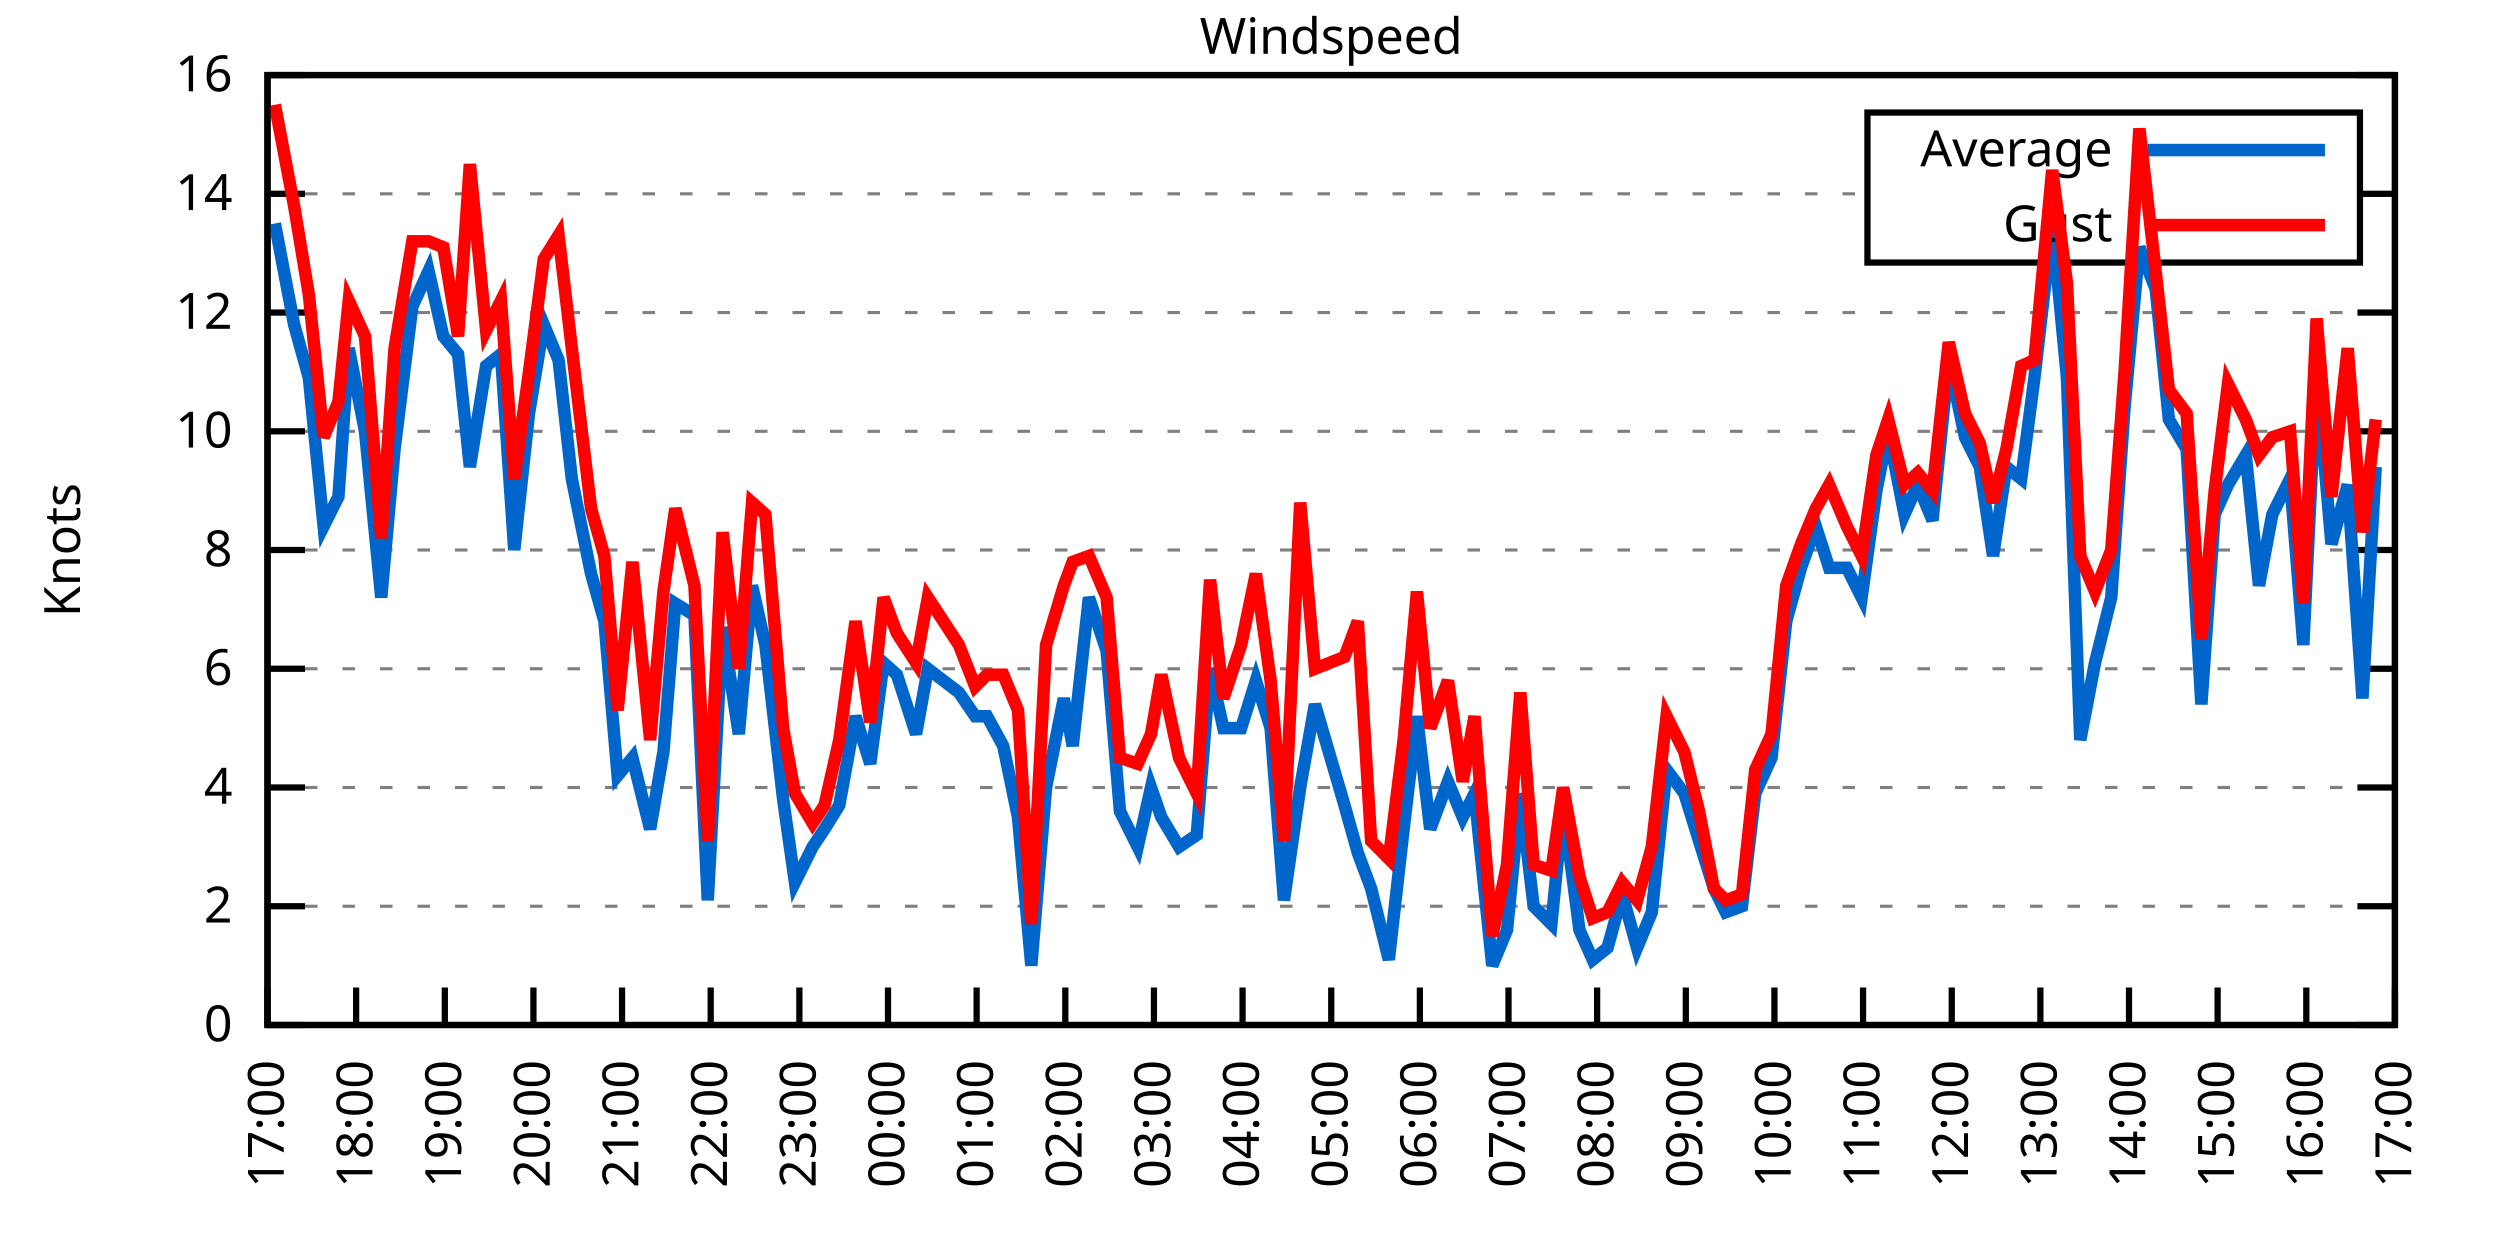
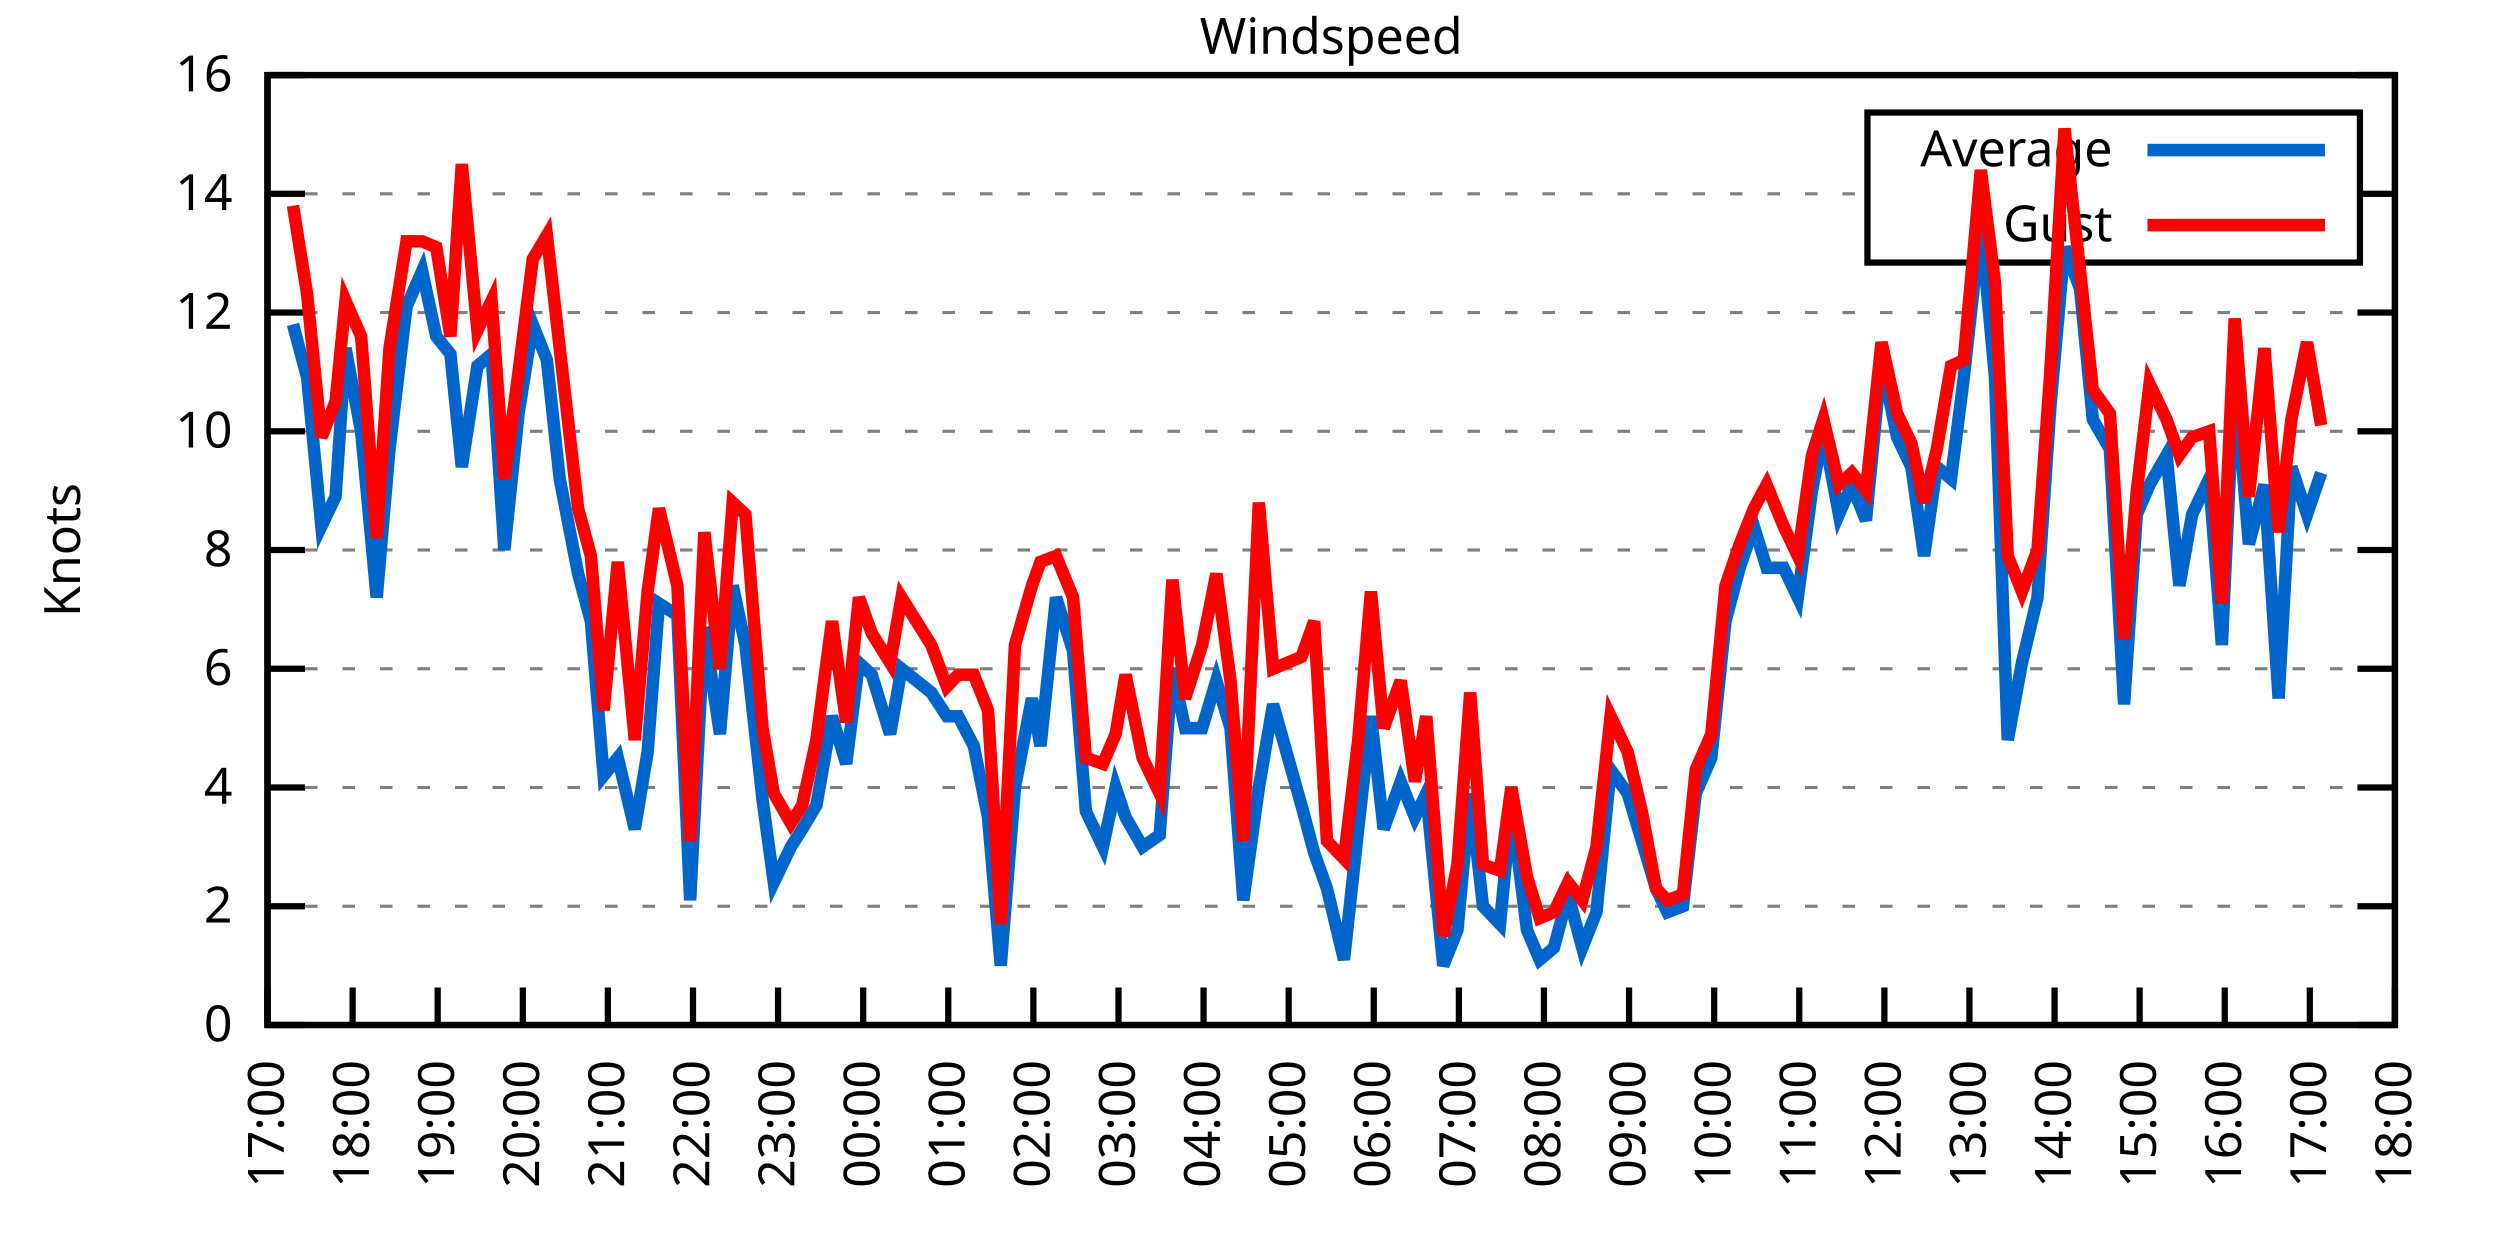
<svg xmlns="http://www.w3.org/2000/svg" xmlns:xlink="http://www.w3.org/1999/xlink" width="400" height="200" viewBox="0 0 400 200">
  <g id="gnuplot_canvas">
    <rect x="0" y="0" width="400" height="200" fill="none" />
    <defs>
      <circle id="gpDot" r="0.5" stroke-width="0.5" stroke="currentColor" />
      <path id="gpPt0" stroke-width="0.333" stroke="currentColor" d="M-1,0 h2 M0,-1 v2" />
      <path id="gpPt1" stroke-width="0.333" stroke="currentColor" d="M-1,-1 L1,1 M1,-1 L-1,1" />
      <path id="gpPt2" stroke-width="0.333" stroke="currentColor" d="M-1,0 L1,0 M0,-1 L0,1 M-1,-1 L1,1 M-1,1 L1,-1" />
      <rect id="gpPt3" stroke-width="0.333" stroke="currentColor" x="-1" y="-1" width="2" height="2" />
      <rect id="gpPt4" stroke-width="0.333" stroke="currentColor" fill="currentColor" x="-1" y="-1" width="2" height="2" />
      <circle id="gpPt5" stroke-width="0.333" stroke="currentColor" cx="0" cy="0" r="1" />
      <use xlink:href="#gpPt5" id="gpPt6" fill="currentColor" stroke="none" />
      <path id="gpPt7" stroke-width="0.333" stroke="currentColor" d="M0,-1.33 L-1.33,0.67 L1.33,0.67 z" />
      <use xlink:href="#gpPt7" id="gpPt8" fill="currentColor" stroke="none" />
      <use xlink:href="#gpPt7" id="gpPt9" stroke="currentColor" transform="rotate(180)" />
      <use xlink:href="#gpPt9" id="gpPt10" fill="currentColor" stroke="none" />
      <use xlink:href="#gpPt3" id="gpPt11" stroke="currentColor" transform="rotate(45)" />
      <use xlink:href="#gpPt11" id="gpPt12" fill="currentColor" stroke="none" />
      <path id="gpPt13" stroke-width="0.333" stroke="currentColor" d="M0,1.330 L1.265,0.411 L0.782,-1.067 L-0.782,-1.076 L-1.265,0.411 z" />
      <use xlink:href="#gpPt13" id="gpPt14" fill="currentColor" stroke="none" />
      <filter id="textbox" filterUnits="objectBoundingBox" x="0" y="0" height="1" width="1">
        <feFlood flood-color="white" flood-opacity="1" result="bgnd" />
        <feComposite in="SourceGraphic" in2="bgnd" operator="atop" />
      </filter>
      <filter id="greybox" filterUnits="objectBoundingBox" x="0" y="0" height="1" width="1">
        <feFlood flood-color="lightgrey" flood-opacity="1" result="grey" />
        <feComposite in="SourceGraphic" in2="grey" operator="atop" />
      </filter>
    </defs>
    <g fill="none" color="white" stroke="currentColor" stroke-width="1.00" stroke-linecap="butt" stroke-linejoin="miter">
</g>
    <g fill="none" color="black" stroke="currentColor" stroke-width="1.00" stroke-linecap="butt" stroke-linejoin="miter">
      <g stroke="none" shape-rendering="crispEdges">
        <polygon fill="rgb(255, 255, 255)" points="42.80,164.00 383.18,164.00 383.18,12.02 42.80,12.02 " />
      </g>
    </g>
    <g fill="none" color="black" stroke="currentColor" stroke-width="1.00" stroke-linecap="butt" stroke-linejoin="miter">
</g>
    <g fill="none" color="black" stroke="black" stroke-width="0.50" stroke-linecap="butt" stroke-linejoin="miter">
</g>
    <g fill="none" color="gray" stroke="currentColor" stroke-width="0.50" stroke-linecap="butt" stroke-linejoin="miter">
      <path stroke="gray" stroke-dasharray="2,4" class="gridline" d="M42.80,164.00 L383.19,164.00  " />
    </g>
    <g fill="none" color="gray" stroke="gray" stroke-width="1.00" stroke-linecap="butt" stroke-linejoin="miter">
</g>
    <g fill="none" color="black" stroke="currentColor" stroke-width="1.00" stroke-linecap="butt" stroke-linejoin="miter">
      <path stroke="black" d="M42.80,164.00 L48.80,164.00 M383.19,164.00 L377.19,164.00  " />
      <g transform="translate(37.20,166.60)" stroke="none" fill="black" font-family="Sans" font-size="8.00" text-anchor="end">
        <text>
          <tspan font-family="Sans"> 0</tspan>
        </text>
      </g>
    </g>
    <g fill="none" color="black" stroke="currentColor" stroke-width="1.00" stroke-linecap="butt" stroke-linejoin="miter">
</g>
    <g fill="none" color="black" stroke="black" stroke-width="0.50" stroke-linecap="butt" stroke-linejoin="miter">
</g>
    <g fill="none" color="gray" stroke="currentColor" stroke-width="0.50" stroke-linecap="butt" stroke-linejoin="miter">
      <path stroke="gray" stroke-dasharray="2,4" class="gridline" d="M42.80,145.00 L383.19,145.00  " />
    </g>
    <g fill="none" color="gray" stroke="gray" stroke-width="1.00" stroke-linecap="butt" stroke-linejoin="miter">
</g>
    <g fill="none" color="black" stroke="currentColor" stroke-width="1.00" stroke-linecap="butt" stroke-linejoin="miter">
      <path stroke="black" d="M42.80,145.00 L48.80,145.00 M383.19,145.00 L377.19,145.00  " />
      <g transform="translate(37.20,147.60)" stroke="none" fill="black" font-family="Sans" font-size="8.00" text-anchor="end">
        <text>
          <tspan font-family="Sans"> 2</tspan>
        </text>
      </g>
    </g>
    <g fill="none" color="black" stroke="currentColor" stroke-width="1.00" stroke-linecap="butt" stroke-linejoin="miter">
</g>
    <g fill="none" color="black" stroke="black" stroke-width="0.50" stroke-linecap="butt" stroke-linejoin="miter">
</g>
    <g fill="none" color="gray" stroke="currentColor" stroke-width="0.50" stroke-linecap="butt" stroke-linejoin="miter">
      <path stroke="gray" stroke-dasharray="2,4" class="gridline" d="M42.80,126.00 L383.19,126.00  " />
    </g>
    <g fill="none" color="gray" stroke="gray" stroke-width="1.00" stroke-linecap="butt" stroke-linejoin="miter">
</g>
    <g fill="none" color="black" stroke="currentColor" stroke-width="1.00" stroke-linecap="butt" stroke-linejoin="miter">
      <path stroke="black" d="M42.80,126.00 L48.80,126.00 M383.19,126.00 L377.19,126.00  " />
      <g transform="translate(37.20,128.60)" stroke="none" fill="black" font-family="Sans" font-size="8.00" text-anchor="end">
        <text>
          <tspan font-family="Sans"> 4</tspan>
        </text>
      </g>
    </g>
    <g fill="none" color="black" stroke="currentColor" stroke-width="1.00" stroke-linecap="butt" stroke-linejoin="miter">
</g>
    <g fill="none" color="black" stroke="black" stroke-width="0.50" stroke-linecap="butt" stroke-linejoin="miter">
</g>
    <g fill="none" color="gray" stroke="currentColor" stroke-width="0.50" stroke-linecap="butt" stroke-linejoin="miter">
      <path stroke="gray" stroke-dasharray="2,4" class="gridline" d="M42.80,107.00 L383.19,107.00  " />
    </g>
    <g fill="none" color="gray" stroke="gray" stroke-width="1.00" stroke-linecap="butt" stroke-linejoin="miter">
</g>
    <g fill="none" color="black" stroke="currentColor" stroke-width="1.00" stroke-linecap="butt" stroke-linejoin="miter">
      <path stroke="black" d="M42.80,107.00 L48.80,107.00 M383.19,107.00 L377.19,107.00  " />
      <g transform="translate(37.20,109.60)" stroke="none" fill="black" font-family="Sans" font-size="8.00" text-anchor="end">
        <text>
          <tspan font-family="Sans"> 6</tspan>
        </text>
      </g>
    </g>
    <g fill="none" color="black" stroke="currentColor" stroke-width="1.00" stroke-linecap="butt" stroke-linejoin="miter">
</g>
    <g fill="none" color="black" stroke="black" stroke-width="0.50" stroke-linecap="butt" stroke-linejoin="miter">
</g>
    <g fill="none" color="gray" stroke="currentColor" stroke-width="0.50" stroke-linecap="butt" stroke-linejoin="miter">
      <path stroke="gray" stroke-dasharray="2,4" class="gridline" d="M42.80,88.00 L383.19,88.00  " />
    </g>
    <g fill="none" color="gray" stroke="gray" stroke-width="1.00" stroke-linecap="butt" stroke-linejoin="miter">
</g>
    <g fill="none" color="black" stroke="currentColor" stroke-width="1.00" stroke-linecap="butt" stroke-linejoin="miter">
      <path stroke="black" d="M42.80,88.00 L48.80,88.00 M383.19,88.00 L377.19,88.00  " />
      <g transform="translate(37.20,90.60)" stroke="none" fill="black" font-family="Sans" font-size="8.00" text-anchor="end">
        <text>
          <tspan font-family="Sans"> 8</tspan>
        </text>
      </g>
    </g>
    <g fill="none" color="black" stroke="currentColor" stroke-width="1.00" stroke-linecap="butt" stroke-linejoin="miter">
</g>
    <g fill="none" color="black" stroke="black" stroke-width="0.50" stroke-linecap="butt" stroke-linejoin="miter">
</g>
    <g fill="none" color="gray" stroke="currentColor" stroke-width="0.50" stroke-linecap="butt" stroke-linejoin="miter">
      <path stroke="gray" stroke-dasharray="2,4" class="gridline" d="M42.80,69.01 L383.19,69.01  " />
    </g>
    <g fill="none" color="gray" stroke="gray" stroke-width="1.00" stroke-linecap="butt" stroke-linejoin="miter">
</g>
    <g fill="none" color="black" stroke="currentColor" stroke-width="1.00" stroke-linecap="butt" stroke-linejoin="miter">
      <path stroke="black" d="M42.80,69.01 L48.80,69.01 M383.19,69.01 L377.19,69.01  " />
      <g transform="translate(37.20,71.61)" stroke="none" fill="black" font-family="Sans" font-size="8.00" text-anchor="end">
        <text>
          <tspan font-family="Sans"> 10</tspan>
        </text>
      </g>
    </g>
    <g fill="none" color="black" stroke="currentColor" stroke-width="1.00" stroke-linecap="butt" stroke-linejoin="miter">
</g>
    <g fill="none" color="black" stroke="black" stroke-width="0.50" stroke-linecap="butt" stroke-linejoin="miter">
</g>
    <g fill="none" color="gray" stroke="currentColor" stroke-width="0.50" stroke-linecap="butt" stroke-linejoin="miter">
      <path stroke="gray" stroke-dasharray="2,4" class="gridline" d="M42.80,50.01 L383.19,50.01  " />
    </g>
    <g fill="none" color="gray" stroke="gray" stroke-width="1.00" stroke-linecap="butt" stroke-linejoin="miter">
</g>
    <g fill="none" color="black" stroke="currentColor" stroke-width="1.00" stroke-linecap="butt" stroke-linejoin="miter">
      <path stroke="black" d="M42.80,50.01 L48.80,50.01 M383.19,50.01 L377.19,50.01  " />
      <g transform="translate(37.20,52.61)" stroke="none" fill="black" font-family="Sans" font-size="8.00" text-anchor="end">
        <text>
          <tspan font-family="Sans"> 12</tspan>
        </text>
      </g>
    </g>
    <g fill="none" color="black" stroke="currentColor" stroke-width="1.00" stroke-linecap="butt" stroke-linejoin="miter">
</g>
    <g fill="none" color="black" stroke="black" stroke-width="0.50" stroke-linecap="butt" stroke-linejoin="miter">
</g>
    <g fill="none" color="gray" stroke="currentColor" stroke-width="0.50" stroke-linecap="butt" stroke-linejoin="miter">
      <path stroke="gray" stroke-dasharray="2,4" class="gridline" d="M42.80,31.01 L298.79,31.01 M377.59,31.01 L383.19,31.01  " />
    </g>
    <g fill="none" color="gray" stroke="gray" stroke-width="1.00" stroke-linecap="butt" stroke-linejoin="miter">
</g>
    <g fill="none" color="black" stroke="currentColor" stroke-width="1.00" stroke-linecap="butt" stroke-linejoin="miter">
      <path stroke="black" d="M42.80,31.01 L48.80,31.01 M383.19,31.01 L377.19,31.01  " />
      <g transform="translate(37.20,33.61)" stroke="none" fill="black" font-family="Sans" font-size="8.00" text-anchor="end">
        <text>
          <tspan font-family="Sans"> 14</tspan>
        </text>
      </g>
    </g>
    <g fill="none" color="black" stroke="currentColor" stroke-width="1.00" stroke-linecap="butt" stroke-linejoin="miter">
</g>
    <g fill="none" color="black" stroke="black" stroke-width="0.50" stroke-linecap="butt" stroke-linejoin="miter">
</g>
    <g fill="none" color="gray" stroke="currentColor" stroke-width="0.50" stroke-linecap="butt" stroke-linejoin="miter">
      <path stroke="gray" stroke-dasharray="2,4" class="gridline" d="M42.80,12.01 L383.19,12.01  " />
    </g>
    <g fill="none" color="gray" stroke="gray" stroke-width="1.00" stroke-linecap="butt" stroke-linejoin="miter">
</g>
    <g fill="none" color="black" stroke="currentColor" stroke-width="1.00" stroke-linecap="butt" stroke-linejoin="miter">
      <path stroke="black" d="M42.80,12.01 L48.80,12.01 M383.19,12.01 L377.19,12.01  " />
      <g transform="translate(37.20,14.61)" stroke="none" fill="black" font-family="Sans" font-size="8.00" text-anchor="end">
        <text>
          <tspan font-family="Sans"> 16</tspan>
        </text>
      </g>
    </g>
    <g fill="none" color="black" stroke="currentColor" stroke-width="1.00" stroke-linecap="butt" stroke-linejoin="miter">
      <path stroke="black" d="M42.80,164.00 L42.80,158.00  " />
      <g transform="translate(45.40,169.60) rotate(270.00)" stroke="none" fill="black" font-family="Sans" font-size="8.00" text-anchor="end">
        <text>
          <tspan font-family="Sans">17:00</tspan>
        </text>
      </g>
    </g>
    <g fill="none" color="black" stroke="currentColor" stroke-width="1.00" stroke-linecap="butt" stroke-linejoin="miter">
-       <path stroke="black" d="M56.98,164.00 L56.98,158.00  " />
-       <g transform="translate(59.58,169.60) rotate(270.00)" stroke="none" fill="black" font-family="Sans" font-size="8.00" text-anchor="end">
+       <path stroke="black" d="M56.42,164.00 L56.42,158.00  " />
+       <g transform="translate(59.02,169.60) rotate(270.00)" stroke="none" fill="black" font-family="Sans" font-size="8.00" text-anchor="end">
        <text>
          <tspan font-family="Sans">18:00</tspan>
        </text>
      </g>
    </g>
    <g fill="none" color="black" stroke="currentColor" stroke-width="1.00" stroke-linecap="butt" stroke-linejoin="miter">
-       <path stroke="black" d="M71.17,164.00 L71.17,158.00  " />
-       <g transform="translate(73.77,169.60) rotate(270.00)" stroke="none" fill="black" font-family="Sans" font-size="8.00" text-anchor="end">
+       <path stroke="black" d="M70.03,164.00 L70.03,158.00  " />
+       <g transform="translate(72.63,169.60) rotate(270.00)" stroke="none" fill="black" font-family="Sans" font-size="8.00" text-anchor="end">
        <text>
          <tspan font-family="Sans">19:00</tspan>
        </text>
      </g>
    </g>
    <g fill="none" color="black" stroke="currentColor" stroke-width="1.00" stroke-linecap="butt" stroke-linejoin="miter">
-       <path stroke="black" d="M85.35,164.00 L85.35,158.00  " />
-       <g transform="translate(87.95,169.60) rotate(270.00)" stroke="none" fill="black" font-family="Sans" font-size="8.00" text-anchor="end">
+       <path stroke="black" d="M83.65,164.00 L83.65,158.00  " />
+       <g transform="translate(86.25,169.60) rotate(270.00)" stroke="none" fill="black" font-family="Sans" font-size="8.00" text-anchor="end">
        <text>
          <tspan font-family="Sans">20:00</tspan>
        </text>
      </g>
    </g>
    <g fill="none" color="black" stroke="currentColor" stroke-width="1.00" stroke-linecap="butt" stroke-linejoin="miter">
-       <path stroke="black" d="M99.53,164.00 L99.53,158.00  " />
-       <g transform="translate(102.13,169.60) rotate(270.00)" stroke="none" fill="black" font-family="Sans" font-size="8.00" text-anchor="end">
+       <path stroke="black" d="M97.26,164.00 L97.26,158.00  " />
+       <g transform="translate(99.86,169.60) rotate(270.00)" stroke="none" fill="black" font-family="Sans" font-size="8.00" text-anchor="end">
        <text>
          <tspan font-family="Sans">21:00</tspan>
        </text>
      </g>
    </g>
    <g fill="none" color="black" stroke="currentColor" stroke-width="1.00" stroke-linecap="butt" stroke-linejoin="miter">
-       <path stroke="black" d="M113.71,164.00 L113.71,158.00  " />
-       <g transform="translate(116.31,169.60) rotate(270.00)" stroke="none" fill="black" font-family="Sans" font-size="8.00" text-anchor="end">
+       <path stroke="black" d="M110.88,164.00 L110.88,158.00  " />
+       <g transform="translate(113.48,169.60) rotate(270.00)" stroke="none" fill="black" font-family="Sans" font-size="8.00" text-anchor="end">
        <text>
          <tspan font-family="Sans">22:00</tspan>
        </text>
      </g>
    </g>
    <g fill="none" color="black" stroke="currentColor" stroke-width="1.00" stroke-linecap="butt" stroke-linejoin="miter">
-       <path stroke="black" d="M127.90,164.00 L127.90,158.00  " />
-       <g transform="translate(130.50,169.60) rotate(270.00)" stroke="none" fill="black" font-family="Sans" font-size="8.00" text-anchor="end">
+       <path stroke="black" d="M124.49,164.00 L124.49,158.00  " />
+       <g transform="translate(127.09,169.60) rotate(270.00)" stroke="none" fill="black" font-family="Sans" font-size="8.00" text-anchor="end">
        <text>
          <tspan font-family="Sans">23:00</tspan>
        </text>
      </g>
    </g>
    <g fill="none" color="black" stroke="currentColor" stroke-width="1.00" stroke-linecap="butt" stroke-linejoin="miter">
-       <path stroke="black" d="M142.08,164.00 L142.08,158.00  " />
-       <g transform="translate(144.68,169.60) rotate(270.00)" stroke="none" fill="black" font-family="Sans" font-size="8.00" text-anchor="end">
+       <path stroke="black" d="M138.11,164.00 L138.11,158.00  " />
+       <g transform="translate(140.71,169.60) rotate(270.00)" stroke="none" fill="black" font-family="Sans" font-size="8.00" text-anchor="end">
        <text>
          <tspan font-family="Sans">00:00</tspan>
        </text>
      </g>
    </g>
    <g fill="none" color="black" stroke="currentColor" stroke-width="1.00" stroke-linecap="butt" stroke-linejoin="miter">
-       <path stroke="black" d="M156.26,164.00 L156.26,158.00  " />
-       <g transform="translate(158.86,169.60) rotate(270.00)" stroke="none" fill="black" font-family="Sans" font-size="8.00" text-anchor="end">
+       <path stroke="black" d="M151.72,164.00 L151.72,158.00  " />
+       <g transform="translate(154.32,169.60) rotate(270.00)" stroke="none" fill="black" font-family="Sans" font-size="8.00" text-anchor="end">
        <text>
          <tspan font-family="Sans">01:00</tspan>
        </text>
      </g>
    </g>
    <g fill="none" color="black" stroke="currentColor" stroke-width="1.00" stroke-linecap="butt" stroke-linejoin="miter">
-       <path stroke="black" d="M170.45,164.00 L170.45,158.00  " />
-       <g transform="translate(173.05,169.60) rotate(270.00)" stroke="none" fill="black" font-family="Sans" font-size="8.00" text-anchor="end">
+       <path stroke="black" d="M165.34,164.00 L165.34,158.00  " />
+       <g transform="translate(167.94,169.60) rotate(270.00)" stroke="none" fill="black" font-family="Sans" font-size="8.00" text-anchor="end">
        <text>
          <tspan font-family="Sans">02:00</tspan>
        </text>
      </g>
    </g>
    <g fill="none" color="black" stroke="currentColor" stroke-width="1.00" stroke-linecap="butt" stroke-linejoin="miter">
-       <path stroke="black" d="M184.63,164.00 L184.63,158.00  " />
-       <g transform="translate(187.23,169.60) rotate(270.00)" stroke="none" fill="black" font-family="Sans" font-size="8.00" text-anchor="end">
+       <path stroke="black" d="M178.96,164.00 L178.96,158.00  " />
+       <g transform="translate(181.56,169.60) rotate(270.00)" stroke="none" fill="black" font-family="Sans" font-size="8.00" text-anchor="end">
        <text>
          <tspan font-family="Sans">03:00</tspan>
        </text>
      </g>
    </g>
    <g fill="none" color="black" stroke="currentColor" stroke-width="1.00" stroke-linecap="butt" stroke-linejoin="miter">
-       <path stroke="black" d="M198.81,164.00 L198.81,158.00  " />
-       <g transform="translate(201.41,169.60) rotate(270.00)" stroke="none" fill="black" font-family="Sans" font-size="8.00" text-anchor="end">
+       <path stroke="black" d="M192.57,164.00 L192.57,158.00  " />
+       <g transform="translate(195.17,169.60) rotate(270.00)" stroke="none" fill="black" font-family="Sans" font-size="8.00" text-anchor="end">
        <text>
          <tspan font-family="Sans">04:00</tspan>
        </text>
      </g>
    </g>
    <g fill="none" color="black" stroke="currentColor" stroke-width="1.00" stroke-linecap="butt" stroke-linejoin="miter">
-       <path stroke="black" d="M213.00,164.00 L213.00,158.00  " />
-       <g transform="translate(215.60,169.60) rotate(270.00)" stroke="none" fill="black" font-family="Sans" font-size="8.00" text-anchor="end">
+       <path stroke="black" d="M206.19,164.00 L206.19,158.00  " />
+       <g transform="translate(208.79,169.60) rotate(270.00)" stroke="none" fill="black" font-family="Sans" font-size="8.00" text-anchor="end">
        <text>
          <tspan font-family="Sans">05:00</tspan>
        </text>
      </g>
    </g>
    <g fill="none" color="black" stroke="currentColor" stroke-width="1.00" stroke-linecap="butt" stroke-linejoin="miter">
-       <path stroke="black" d="M227.18,164.00 L227.18,158.00  " />
-       <g transform="translate(229.78,169.60) rotate(270.00)" stroke="none" fill="black" font-family="Sans" font-size="8.00" text-anchor="end">
+       <path stroke="black" d="M219.80,164.00 L219.80,158.00  " />
+       <g transform="translate(222.40,169.60) rotate(270.00)" stroke="none" fill="black" font-family="Sans" font-size="8.00" text-anchor="end">
        <text>
          <tspan font-family="Sans">06:00</tspan>
        </text>
      </g>
    </g>
    <g fill="none" color="black" stroke="currentColor" stroke-width="1.00" stroke-linecap="butt" stroke-linejoin="miter">
-       <path stroke="black" d="M241.36,164.00 L241.36,158.00  " />
-       <g transform="translate(243.96,169.60) rotate(270.00)" stroke="none" fill="black" font-family="Sans" font-size="8.00" text-anchor="end">
+       <path stroke="black" d="M233.42,164.00 L233.42,158.00  " />
+       <g transform="translate(236.02,169.60) rotate(270.00)" stroke="none" fill="black" font-family="Sans" font-size="8.00" text-anchor="end">
        <text>
          <tspan font-family="Sans">07:00</tspan>
        </text>
      </g>
    </g>
    <g fill="none" color="black" stroke="currentColor" stroke-width="1.00" stroke-linecap="butt" stroke-linejoin="miter">
-       <path stroke="black" d="M255.54,164.00 L255.54,158.00  " />
-       <g transform="translate(258.14,169.60) rotate(270.00)" stroke="none" fill="black" font-family="Sans" font-size="8.00" text-anchor="end">
+       <path stroke="black" d="M247.03,164.00 L247.03,158.00  " />
+       <g transform="translate(249.63,169.60) rotate(270.00)" stroke="none" fill="black" font-family="Sans" font-size="8.00" text-anchor="end">
        <text>
          <tspan font-family="Sans">08:00</tspan>
        </text>
      </g>
    </g>
    <g fill="none" color="black" stroke="currentColor" stroke-width="1.00" stroke-linecap="butt" stroke-linejoin="miter">
-       <path stroke="black" d="M269.73,164.00 L269.73,158.00  " />
-       <g transform="translate(272.33,169.60) rotate(270.00)" stroke="none" fill="black" font-family="Sans" font-size="8.00" text-anchor="end">
+       <path stroke="black" d="M260.65,164.00 L260.65,158.00  " />
+       <g transform="translate(263.25,169.60) rotate(270.00)" stroke="none" fill="black" font-family="Sans" font-size="8.00" text-anchor="end">
        <text>
          <tspan font-family="Sans">09:00</tspan>
        </text>
      </g>
    </g>
    <g fill="none" color="black" stroke="currentColor" stroke-width="1.00" stroke-linecap="butt" stroke-linejoin="miter">
-       <path stroke="black" d="M283.91,164.00 L283.91,158.00  " />
-       <g transform="translate(286.51,169.60) rotate(270.00)" stroke="none" fill="black" font-family="Sans" font-size="8.00" text-anchor="end">
+       <path stroke="black" d="M274.27,164.00 L274.27,158.00  " />
+       <g transform="translate(276.87,169.60) rotate(270.00)" stroke="none" fill="black" font-family="Sans" font-size="8.00" text-anchor="end">
        <text>
          <tspan font-family="Sans">10:00</tspan>
        </text>
      </g>
    </g>
    <g fill="none" color="black" stroke="currentColor" stroke-width="1.00" stroke-linecap="butt" stroke-linejoin="miter">
-       <path stroke="black" d="M298.09,164.00 L298.09,158.00  " />
-       <g transform="translate(300.69,169.60) rotate(270.00)" stroke="none" fill="black" font-family="Sans" font-size="8.00" text-anchor="end">
+       <path stroke="black" d="M287.88,164.00 L287.88,158.00  " />
+       <g transform="translate(290.48,169.60) rotate(270.00)" stroke="none" fill="black" font-family="Sans" font-size="8.00" text-anchor="end">
        <text>
          <tspan font-family="Sans">11:00</tspan>
        </text>
      </g>
    </g>
    <g fill="none" color="black" stroke="currentColor" stroke-width="1.00" stroke-linecap="butt" stroke-linejoin="miter">
-       <path stroke="black" d="M312.28,164.00 L312.28,158.00  " />
-       <g transform="translate(314.88,169.60) rotate(270.00)" stroke="none" fill="black" font-family="Sans" font-size="8.00" text-anchor="end">
+       <path stroke="black" d="M301.50,164.00 L301.50,158.00  " />
+       <g transform="translate(304.10,169.60) rotate(270.00)" stroke="none" fill="black" font-family="Sans" font-size="8.00" text-anchor="end">
        <text>
          <tspan font-family="Sans">12:00</tspan>
        </text>
      </g>
    </g>
    <g fill="none" color="black" stroke="currentColor" stroke-width="1.00" stroke-linecap="butt" stroke-linejoin="miter">
-       <path stroke="black" d="M326.46,164.00 L326.46,158.00  " />
-       <g transform="translate(329.06,169.60) rotate(270.00)" stroke="none" fill="black" font-family="Sans" font-size="8.00" text-anchor="end">
+       <path stroke="black" d="M315.11,164.00 L315.11,158.00  " />
+       <g transform="translate(317.71,169.60) rotate(270.00)" stroke="none" fill="black" font-family="Sans" font-size="8.00" text-anchor="end">
        <text>
          <tspan font-family="Sans">13:00</tspan>
        </text>
      </g>
    </g>
    <g fill="none" color="black" stroke="currentColor" stroke-width="1.00" stroke-linecap="butt" stroke-linejoin="miter">
-       <path stroke="black" d="M340.64,164.00 L340.64,158.00  " />
-       <g transform="translate(343.24,169.60) rotate(270.00)" stroke="none" fill="black" font-family="Sans" font-size="8.00" text-anchor="end">
+       <path stroke="black" d="M328.73,164.00 L328.73,158.00  " />
+       <g transform="translate(331.33,169.60) rotate(270.00)" stroke="none" fill="black" font-family="Sans" font-size="8.00" text-anchor="end">
        <text>
          <tspan font-family="Sans">14:00</tspan>
        </text>
      </g>
    </g>
    <g fill="none" color="black" stroke="currentColor" stroke-width="1.00" stroke-linecap="butt" stroke-linejoin="miter">
-       <path stroke="black" d="M354.82,164.00 L354.82,158.00  " />
-       <g transform="translate(357.42,169.60) rotate(270.00)" stroke="none" fill="black" font-family="Sans" font-size="8.00" text-anchor="end">
+       <path stroke="black" d="M342.34,164.00 L342.34,158.00  " />
+       <g transform="translate(344.94,169.60) rotate(270.00)" stroke="none" fill="black" font-family="Sans" font-size="8.00" text-anchor="end">
        <text>
          <tspan font-family="Sans">15:00</tspan>
        </text>
      </g>
    </g>
    <g fill="none" color="black" stroke="currentColor" stroke-width="1.00" stroke-linecap="butt" stroke-linejoin="miter">
-       <path stroke="black" d="M369.01,164.00 L369.01,158.00  " />
-       <g transform="translate(371.61,169.60) rotate(270.00)" stroke="none" fill="black" font-family="Sans" font-size="8.00" text-anchor="end">
+       <path stroke="black" d="M355.96,164.00 L355.96,158.00  " />
+       <g transform="translate(358.56,169.60) rotate(270.00)" stroke="none" fill="black" font-family="Sans" font-size="8.00" text-anchor="end">
        <text>
          <tspan font-family="Sans">16:00</tspan>
+         </text>
+       </g>
+     </g>
+     <g fill="none" color="black" stroke="currentColor" stroke-width="1.00" stroke-linecap="butt" stroke-linejoin="miter">
+       <path stroke="black" d="M369.57,164.00 L369.57,158.00  " />
+       <g transform="translate(372.17,169.60) rotate(270.00)" stroke="none" fill="black" font-family="Sans" font-size="8.00" text-anchor="end">
+         <text>
+           <tspan font-family="Sans">17:00</tspan>
        </text>
      </g>
    </g>
    <g fill="none" color="black" stroke="currentColor" stroke-width="1.00" stroke-linecap="butt" stroke-linejoin="miter">
      <path stroke="black" d="M383.19,164.00 L383.19,158.00  " />
      <g transform="translate(385.79,169.60) rotate(270.00)" stroke="none" fill="black" font-family="Sans" font-size="8.00" text-anchor="end">
        <text>
-           <tspan font-family="Sans">17:00</tspan>
+           <tspan font-family="Sans">18:00</tspan>
        </text>
      </g>
    </g>
    <g fill="none" color="black" stroke="currentColor" stroke-width="1.00" stroke-linecap="butt" stroke-linejoin="miter">
</g>
    <g fill="none" color="black" stroke="currentColor" stroke-width="1.00" stroke-linecap="butt" stroke-linejoin="miter">
      <path stroke="black" d="M42.80,12.01 L42.80,164.00 L383.19,164.00 L383.19,12.01 L42.80,12.01 Z  " />
    </g>
    <g fill="none" color="black" stroke="currentColor" stroke-width="1.00" stroke-linecap="butt" stroke-linejoin="miter">
</g>
    <g fill="none" color="black" stroke="currentColor" stroke-width="1.00" stroke-linecap="butt" stroke-linejoin="miter">
      <path stroke="black" d="M298.79,42.01 L298.79,18.01 L377.59,18.01 L377.59,42.01 L298.79,42.01 Z  " />
    </g>
    <g id="Windspeed_plot_1">
      <g fill="none" color="white" stroke="black" stroke-width="2.00" stroke-linecap="butt" stroke-linejoin="miter">
</g>
      <g fill="none" color="black" stroke="currentColor" stroke-width="2.00" stroke-linecap="butt" stroke-linejoin="miter">
        <g transform="translate(337.99,26.61)" stroke="none" fill="black" font-family="Sans" font-size="8.00" text-anchor="end">
          <text>
            <tspan font-family="Sans">Average</tspan>
          </text>
        </g>
      </g>
      <g fill="none" color="black" stroke="currentColor" stroke-width="2.00" stroke-linecap="butt" stroke-linejoin="miter">
-         <path stroke="rgb(  0, 102, 204)" d="M343.59,24.01 L371.99,24.01 M43.98,35.76 L47.05,51.91 L49.42,60.46 L51.78,84.21 L54.15,79.46 L55.80,55.71   L58.40,69.01 L61.00,95.60 L63.13,71.86 L65.97,49.06 L68.57,43.36 L70.93,53.81 L73.29,56.66 L75.18,74.71   L77.78,58.56 L80.15,56.66 L82.28,88.00 L84.64,66.16 L87.00,51.91 L89.37,57.61 L91.49,76.61 L94.57,91.80   L96.70,99.40 L98.82,124.10 L101.19,121.25 L104.02,132.65 L106.15,120.30 L108.04,96.55 L111.11,98.45 L113.24,144.05   L115.61,100.35 L118.21,117.45 L120.33,93.70 L122.46,103.20 L125.30,127.90 L127.19,141.20 L130.02,135.50 L131.92,132.65   L134.28,128.85 L136.88,114.60 L139.24,122.20 L141.37,106.05 L143.50,107.95 L146.57,117.45 L148.46,107.00 L153.43,110.80   L156.03,114.60 L157.92,114.60 L160.52,119.35 L162.88,130.75 L165.01,154.50 L167.37,126.00 L170.21,111.75 L171.63,119.35   L174.23,95.60 L177.06,104.15 L179.19,129.80 L182.03,135.50 L184.16,126.00 L185.81,130.75 L188.65,135.50 L191.48,133.60   L193.61,107.00 L195.74,116.50 L198.58,116.50 L200.94,108.90 L203.30,116.50 L205.43,144.05 L208.03,126.00 L210.39,112.70   L215.12,128.85 L217.25,136.45 L219.38,142.15 L222.21,153.55 L224.58,132.65 L226.71,114.60 L228.83,132.65 L231.67,125.05   L234.03,130.75 L235.92,126.95 L238.76,154.50 L241.12,148.80 L243.25,126.95 L245.38,145.00 L248.22,147.85 L250.11,128.85   L252.71,148.80 L254.83,153.55 L257.20,151.65 L259.56,143.10 L261.93,151.65 L264.29,145.95 L266.65,123.15 L269.49,126.95   L271.85,134.55 L274.22,142.15 L276.11,145.95 L278.71,145.00 L280.84,126.95 L283.44,121.25 L285.80,99.40 L288.16,90.85   L290.53,84.21 L292.66,90.85 L295.49,90.85 L297.86,95.60 L300.22,78.51 L302.11,69.01 L304.71,82.31 L306.84,77.56   L309.20,83.26 L311.80,57.61 L314.40,69.96 L316.77,74.71 L318.89,88.95 L321.02,74.71 L323.39,76.61 L325.51,60.46   L328.35,35.76 L330.71,60.46 L332.84,118.40 L335.20,106.05 L337.80,95.60 L339.93,65.21 L342.30,39.56 L344.90,46.21   L347.02,67.11 L349.86,71.86 L352.22,112.70 L354.35,82.31 L356.48,77.56 L359.32,72.81 L361.44,93.70 L363.57,82.31   L366.41,76.61 L368.53,103.20 L370.66,59.51 L373.03,87.06 L375.63,77.56 L377.99,111.75 L380.12,74.71  " />
+         <path stroke="rgb(  0, 102, 204)" d="M343.59,24.01 L371.99,24.01 M46.88,51.91 L49.15,60.46 L51.42,84.21 L53.69,79.46 L55.28,55.71 L57.78,69.01   L60.27,95.60 L62.32,71.86 L65.04,49.06 L67.54,43.36 L69.80,53.81 L72.07,56.66 L73.89,74.71 L76.39,58.56   L78.65,56.66 L80.70,88.00 L82.97,66.16 L85.24,51.91 L87.50,57.61 L89.55,76.61 L92.50,91.80 L94.54,99.40   L96.58,124.10 L98.85,121.25 L101.57,132.65 L103.62,120.30 L105.43,96.55 L108.38,98.45 L110.42,144.05 L112.69,100.35   L115.19,117.45 L117.23,93.70 L119.27,103.20 L122.00,127.90 L123.81,141.20 L126.54,135.50 L128.35,132.65 L130.62,128.85   L133.12,114.60 L135.39,122.20 L137.43,106.05 L139.47,107.95 L142.42,117.45 L144.24,107.00 L149.00,110.80 L151.50,114.60   L153.31,114.60 L155.81,119.35 L158.08,130.75 L160.12,154.50 L162.39,126.00 L165.11,111.75 L166.48,119.35 L168.97,95.60   L171.69,104.15 L173.74,129.80 L176.46,135.50 L178.50,126.00 L180.09,130.75 L182.81,135.50 L185.54,133.60 L187.58,107.00   L189.62,116.50 L192.34,116.50 L194.61,108.90 L196.88,116.50 L198.93,144.05 L201.42,126.00 L203.69,112.70 L208.23,128.85   L210.27,136.45 L212.31,142.15 L215.04,153.55 L217.31,132.65 L219.35,114.60 L221.39,132.65 L224.11,125.05 L226.38,130.75   L228.20,126.95 L230.92,154.50 L233.19,148.80 L235.23,126.95 L237.28,145.00 L240.00,147.85 L241.81,128.85 L244.31,148.80   L246.35,153.55 L248.62,151.65 L250.89,143.10 L253.16,151.65 L255.43,145.95 L257.70,123.15 L260.42,126.95 L262.69,134.55   L264.96,142.15 L266.78,145.95 L269.27,145.00 L271.32,126.95 L273.81,121.25 L276.08,99.40 L278.35,90.85 L280.62,84.21   L282.66,90.85 L285.38,90.85 L287.65,95.60 L289.92,78.51 L291.74,69.01 L294.23,82.31 L296.28,77.56 L298.55,83.26   L301.04,57.61 L303.54,69.96 L305.81,74.71 L307.85,88.95 L309.89,74.71 L312.16,76.61 L314.20,60.46 L316.93,35.76   L319.20,60.46 L321.24,118.40 L323.51,106.05 L326.00,95.60 L328.05,65.21 L330.32,39.56 L332.81,46.21 L334.85,67.11   L337.58,71.86 L339.85,112.70 L341.89,82.31 L343.93,77.56 L346.65,72.81 L348.70,93.70 L350.74,82.31 L353.46,76.61   L355.50,103.20 L357.55,59.51 L359.82,87.06 L362.31,77.56 L364.58,111.75 L366.62,74.71 L369.12,82.31 L371.39,75.66    " />
      </g>
    </g>
    <g id="Windspeed_plot_2">
      <g fill="none" color="black" stroke="currentColor" stroke-width="2.00" stroke-linecap="butt" stroke-linejoin="miter">
        <g transform="translate(337.99,38.61)" stroke="none" fill="black" font-family="Sans" font-size="8.00" text-anchor="end">
          <text>
            <tspan font-family="Sans">Gust</tspan>
          </text>
        </g>
      </g>
      <g fill="none" color="black" stroke="currentColor" stroke-width="2.00" stroke-linecap="butt" stroke-linejoin="miter">
-         <path stroke="rgb(255,   0,   0)" d="M343.59,36.01 L371.99,36.01 M43.98,16.76 L47.05,32.91 L49.42,47.16 L51.78,69.96 L54.15,64.26 L55.80,48.11   L58.40,53.81 L61.00,86.11 L63.13,55.71 L65.97,38.61 L68.57,38.61 L70.93,39.56 L73.29,53.81 L75.18,26.26   L77.78,52.86 L80.15,48.11 L82.28,76.61 L84.64,59.51 L87.00,41.46 L89.37,37.66 L91.49,55.71 L94.57,81.36   L96.70,88.95 L98.82,113.65 L101.19,89.90 L104.02,118.40 L106.15,94.65 L108.04,81.36 L111.11,93.70 L113.24,134.55   L115.61,85.16 L118.21,107.00 L120.33,80.41 L122.46,82.31 L125.30,116.50 L127.19,126.95 L130.02,131.70 L131.92,128.85   L134.28,118.40 L136.88,99.40 L139.24,115.55 L141.37,95.60 L143.50,101.30 L146.57,106.05 L148.46,95.60 L153.43,103.20   L156.03,109.85 L157.92,107.95 L160.52,107.95 L162.88,113.65 L165.01,147.85 L167.37,103.20 L170.21,93.70 L171.63,89.90   L174.23,88.95 L177.06,95.60 L179.19,121.25 L182.03,122.20 L184.16,117.45 L185.81,107.95 L188.65,121.25 L191.48,126.95   L193.61,92.75 L195.74,111.75 L198.58,103.20 L200.94,91.80 L203.30,108.90 L205.43,134.55 L208.03,80.41 L210.39,107.00   L215.12,105.10 L217.25,99.40 L219.38,134.55 L222.21,137.40 L224.58,118.40 L226.71,94.65 L228.83,116.50 L231.67,108.90   L234.03,125.05 L235.92,114.60 L238.76,149.75 L241.12,138.35 L243.25,110.80 L245.38,138.35 L248.22,139.30 L250.11,126.00   L252.71,140.25 L254.83,146.90 L257.20,145.95 L259.56,141.20 L261.93,144.05 L264.29,135.50 L266.65,114.60 L269.49,120.30   L271.85,129.80 L274.22,142.15 L276.11,144.05 L278.71,143.10 L280.84,123.15 L283.44,117.45 L285.80,93.70 L288.16,87.06   L290.53,81.36 L292.66,77.56 L295.49,84.21 L297.86,88.95 L300.22,72.81 L302.11,67.11 L304.71,77.56 L306.84,75.66   L309.20,78.51 L311.80,54.76 L314.40,66.16 L316.77,70.91 L318.89,80.41 L321.02,71.86 L323.39,58.56 L325.51,57.61   L328.35,27.21 L330.71,45.26 L332.84,88.95 L335.20,94.65 L337.80,88.00 L339.93,59.51 L342.30,20.56 L344.90,43.36   L347.02,62.36 L349.86,66.16 L352.22,102.25 L354.35,78.51 L356.48,61.41 L359.32,67.11 L361.44,72.81 L363.57,69.96   L366.41,69.01 L368.53,96.55 L370.66,50.96 L373.03,79.46 L375.63,55.71 L377.99,85.16 L380.12,67.11  " />
+         <path stroke="rgb(255,   0,   0)" d="M343.59,36.01 L371.99,36.01 M46.88,32.91 L49.15,47.16 L51.42,69.96 L53.69,64.26 L55.28,48.11 L57.78,53.81   L60.27,86.11 L62.32,55.71 L65.04,38.61 L67.54,38.61 L69.80,39.56 L72.07,53.81 L73.89,26.26 L76.39,52.86   L78.65,48.11 L80.70,76.61 L82.97,59.51 L85.24,41.46 L87.50,37.66 L89.55,55.71 L92.50,81.36 L94.54,88.95   L96.58,113.65 L98.85,89.90 L101.57,118.40 L103.62,94.65 L105.43,81.36 L108.38,93.70 L110.42,134.55 L112.69,85.16   L115.19,107.00 L117.23,80.41 L119.27,82.31 L122.00,116.50 L123.81,126.95 L126.54,131.70 L128.35,128.85 L130.62,118.40   L133.12,99.40 L135.39,115.55 L137.43,95.60 L139.47,101.30 L142.42,106.05 L144.24,95.60 L149.00,103.20 L151.50,109.85   L153.31,107.95 L155.81,107.95 L158.08,113.65 L160.12,147.85 L162.39,103.20 L165.11,93.70 L166.48,89.90 L168.97,88.95   L171.69,95.60 L173.74,121.25 L176.46,122.20 L178.50,117.45 L180.09,107.95 L182.81,121.25 L185.54,126.95 L187.58,92.75   L189.62,111.75 L192.34,103.20 L194.61,91.80 L196.88,108.90 L198.93,134.55 L201.42,80.41 L203.69,107.00 L208.23,105.10   L210.27,99.40 L212.31,134.55 L215.04,137.40 L217.31,118.40 L219.35,94.65 L221.39,116.50 L224.11,108.90 L226.38,125.05   L228.20,114.60 L230.92,149.75 L233.19,138.35 L235.23,110.80 L237.28,138.35 L240.00,139.30 L241.81,126.00 L244.31,140.25   L246.35,146.90 L248.62,145.95 L250.89,141.20 L253.16,144.05 L255.43,135.50 L257.70,114.60 L260.42,120.30 L262.69,129.80   L264.96,142.15 L266.78,144.05 L269.27,143.10 L271.32,123.15 L273.81,117.45 L276.08,93.70 L278.35,87.06 L280.62,81.36   L282.66,77.56 L285.38,84.21 L287.65,88.95 L289.92,72.81 L291.74,67.11 L294.23,77.56 L296.28,75.66 L298.55,78.51   L301.04,54.76 L303.54,66.16 L305.81,70.91 L307.85,80.41 L309.89,71.86 L312.16,58.56 L314.20,57.61 L316.93,27.21   L319.20,45.26 L321.24,88.95 L323.51,94.65 L326.00,88.00 L328.05,59.51 L330.32,20.56 L332.81,43.36 L334.85,62.36   L337.58,66.16 L339.85,102.25 L341.89,78.51 L343.93,61.41 L346.65,67.11 L348.70,72.81 L350.74,69.96 L353.46,69.01   L355.50,96.55 L357.55,50.96 L359.82,79.46 L362.31,55.71 L364.58,85.16 L366.62,67.11 L369.12,54.76 L371.39,68.06    " />
      </g>
    </g>
    <g fill="none" color="black" stroke="currentColor" stroke-width="2.00" stroke-linecap="butt" stroke-linejoin="miter">
</g>
    <g fill="none" color="black" stroke="black" stroke-width="1.00" stroke-linecap="butt" stroke-linejoin="miter">
</g>
    <g fill="none" color="black" stroke="currentColor" stroke-width="1.00" stroke-linecap="butt" stroke-linejoin="miter">
      <path stroke="black" d="M42.80,12.01 L42.80,164.00 L383.19,164.00 L383.19,12.01 L42.80,12.01 Z  " />
      <g transform="translate(12.80,88.01) rotate(270.00)" stroke="none" fill="black" font-family="Sans" font-size="8.00" text-anchor="middle">
        <text>
          <tspan font-family="Sans">Knots</tspan>
        </text>
      </g>
    </g>
    <g fill="none" color="black" stroke="currentColor" stroke-width="1.00" stroke-linecap="butt" stroke-linejoin="miter">
</g>
    <g fill="none" color="black" stroke="currentColor" stroke-width="1.00" stroke-linecap="butt" stroke-linejoin="miter">
      <g transform="translate(212.99,8.61)" stroke="none" fill="black" font-family="Sans" font-size="8.00" text-anchor="middle">
        <text>
          <tspan font-family="Sans">Windspeed</tspan>
        </text>
      </g>
    </g>
    <g fill="none" color="black" stroke="currentColor" stroke-width="1.00" stroke-linecap="butt" stroke-linejoin="miter">
</g>
  </g>
</svg>
